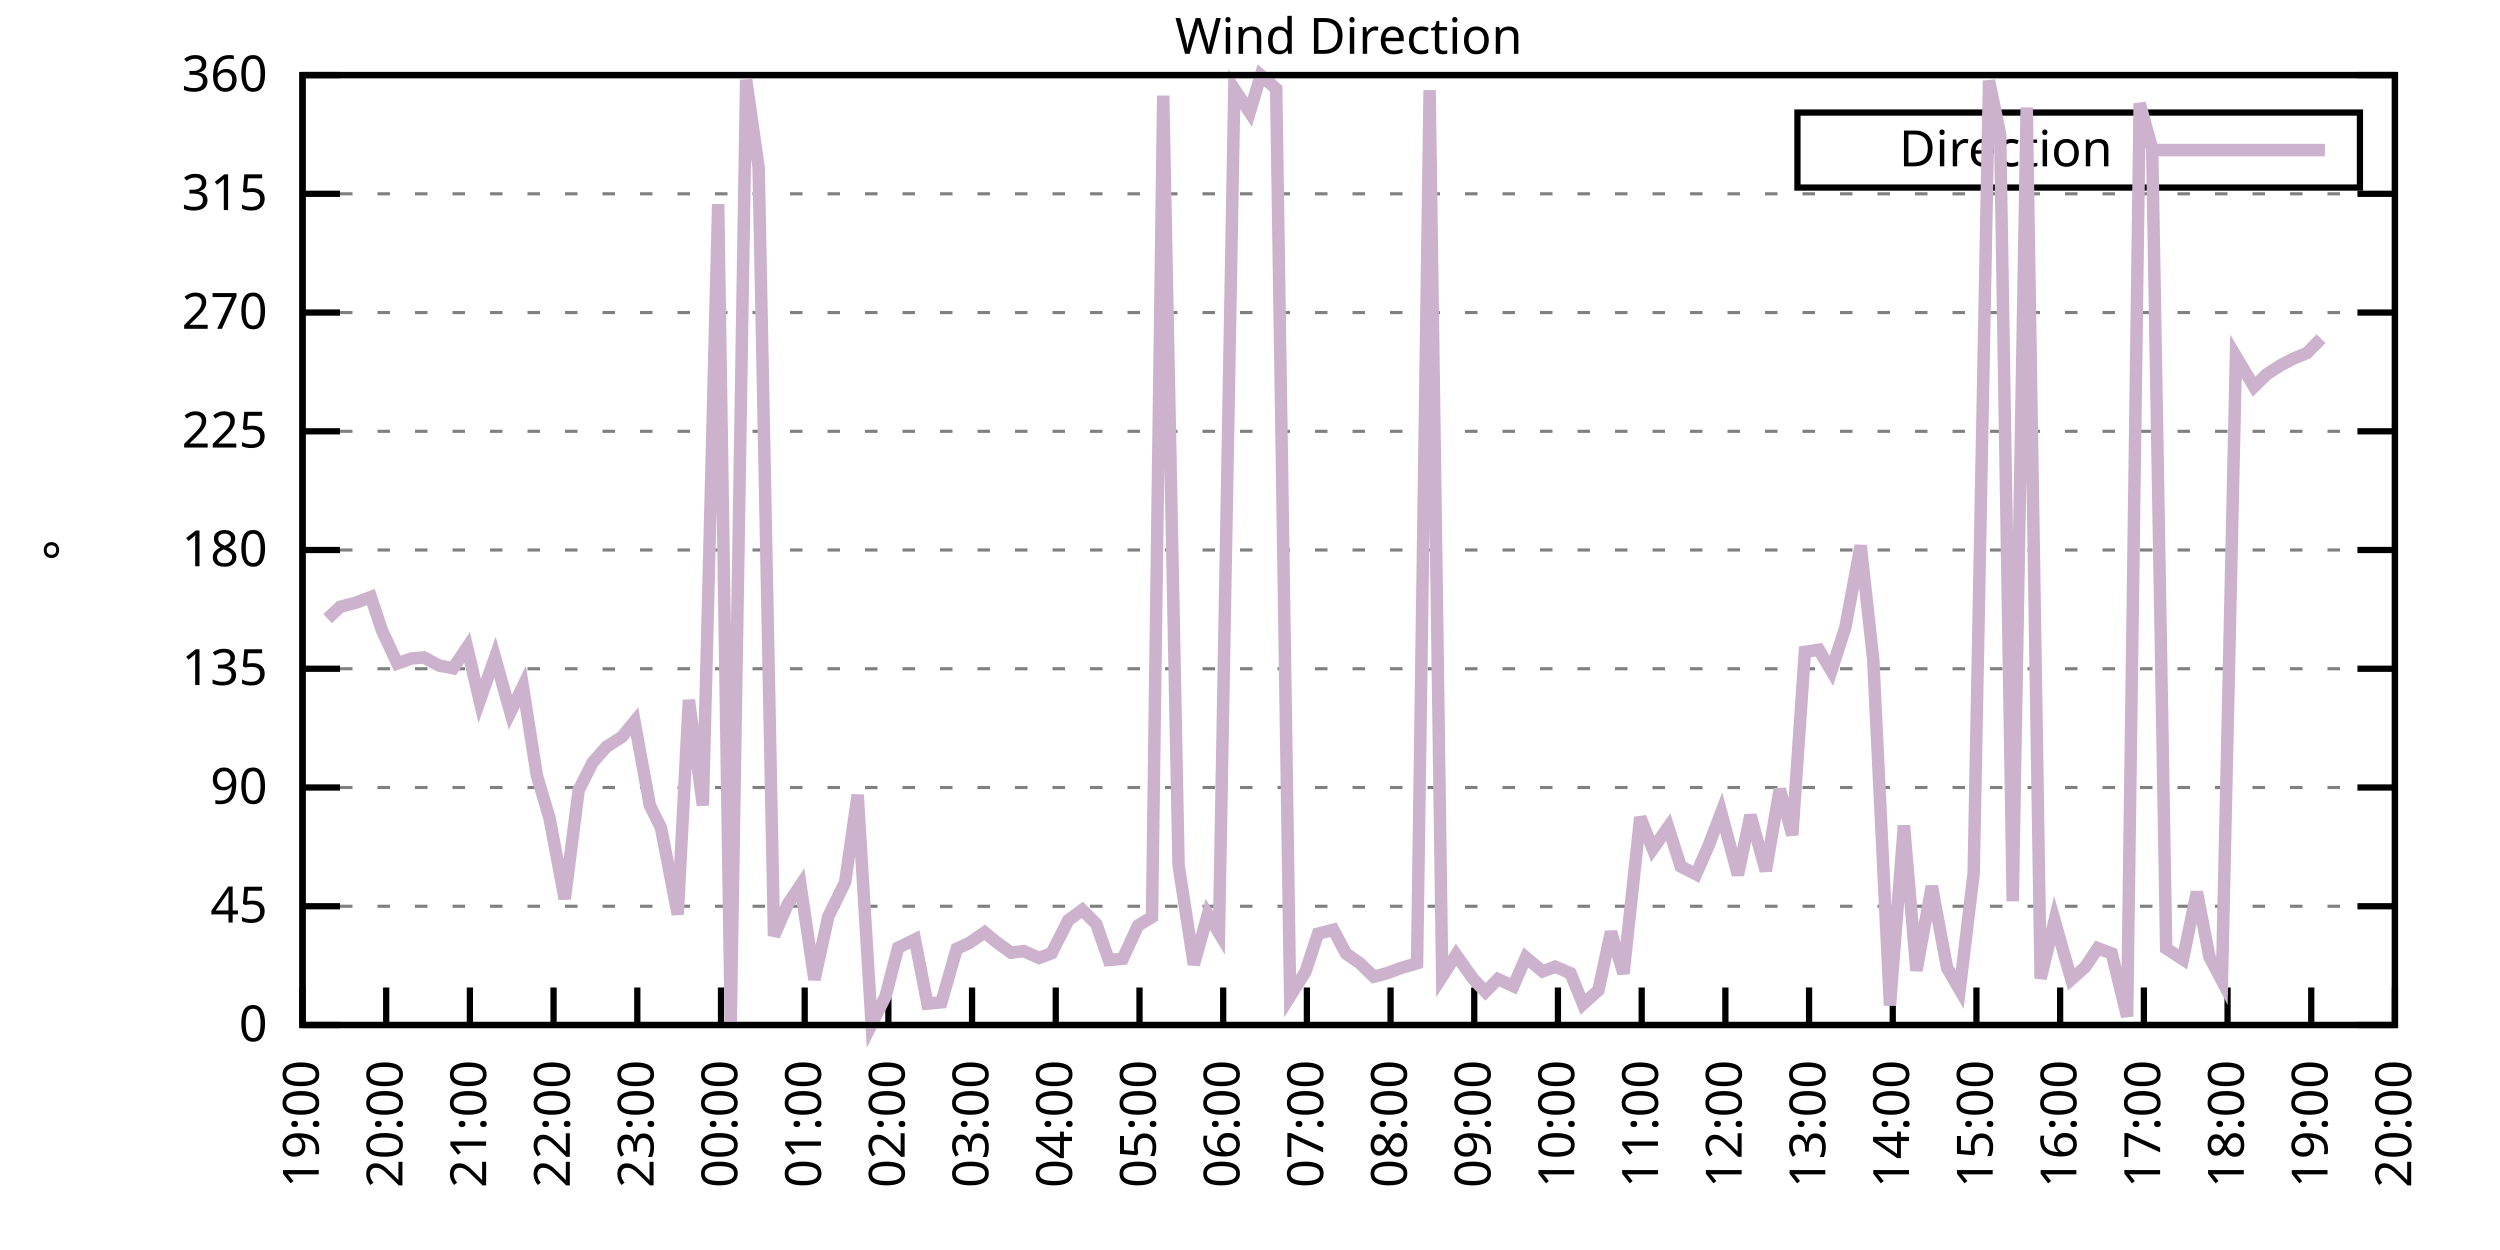
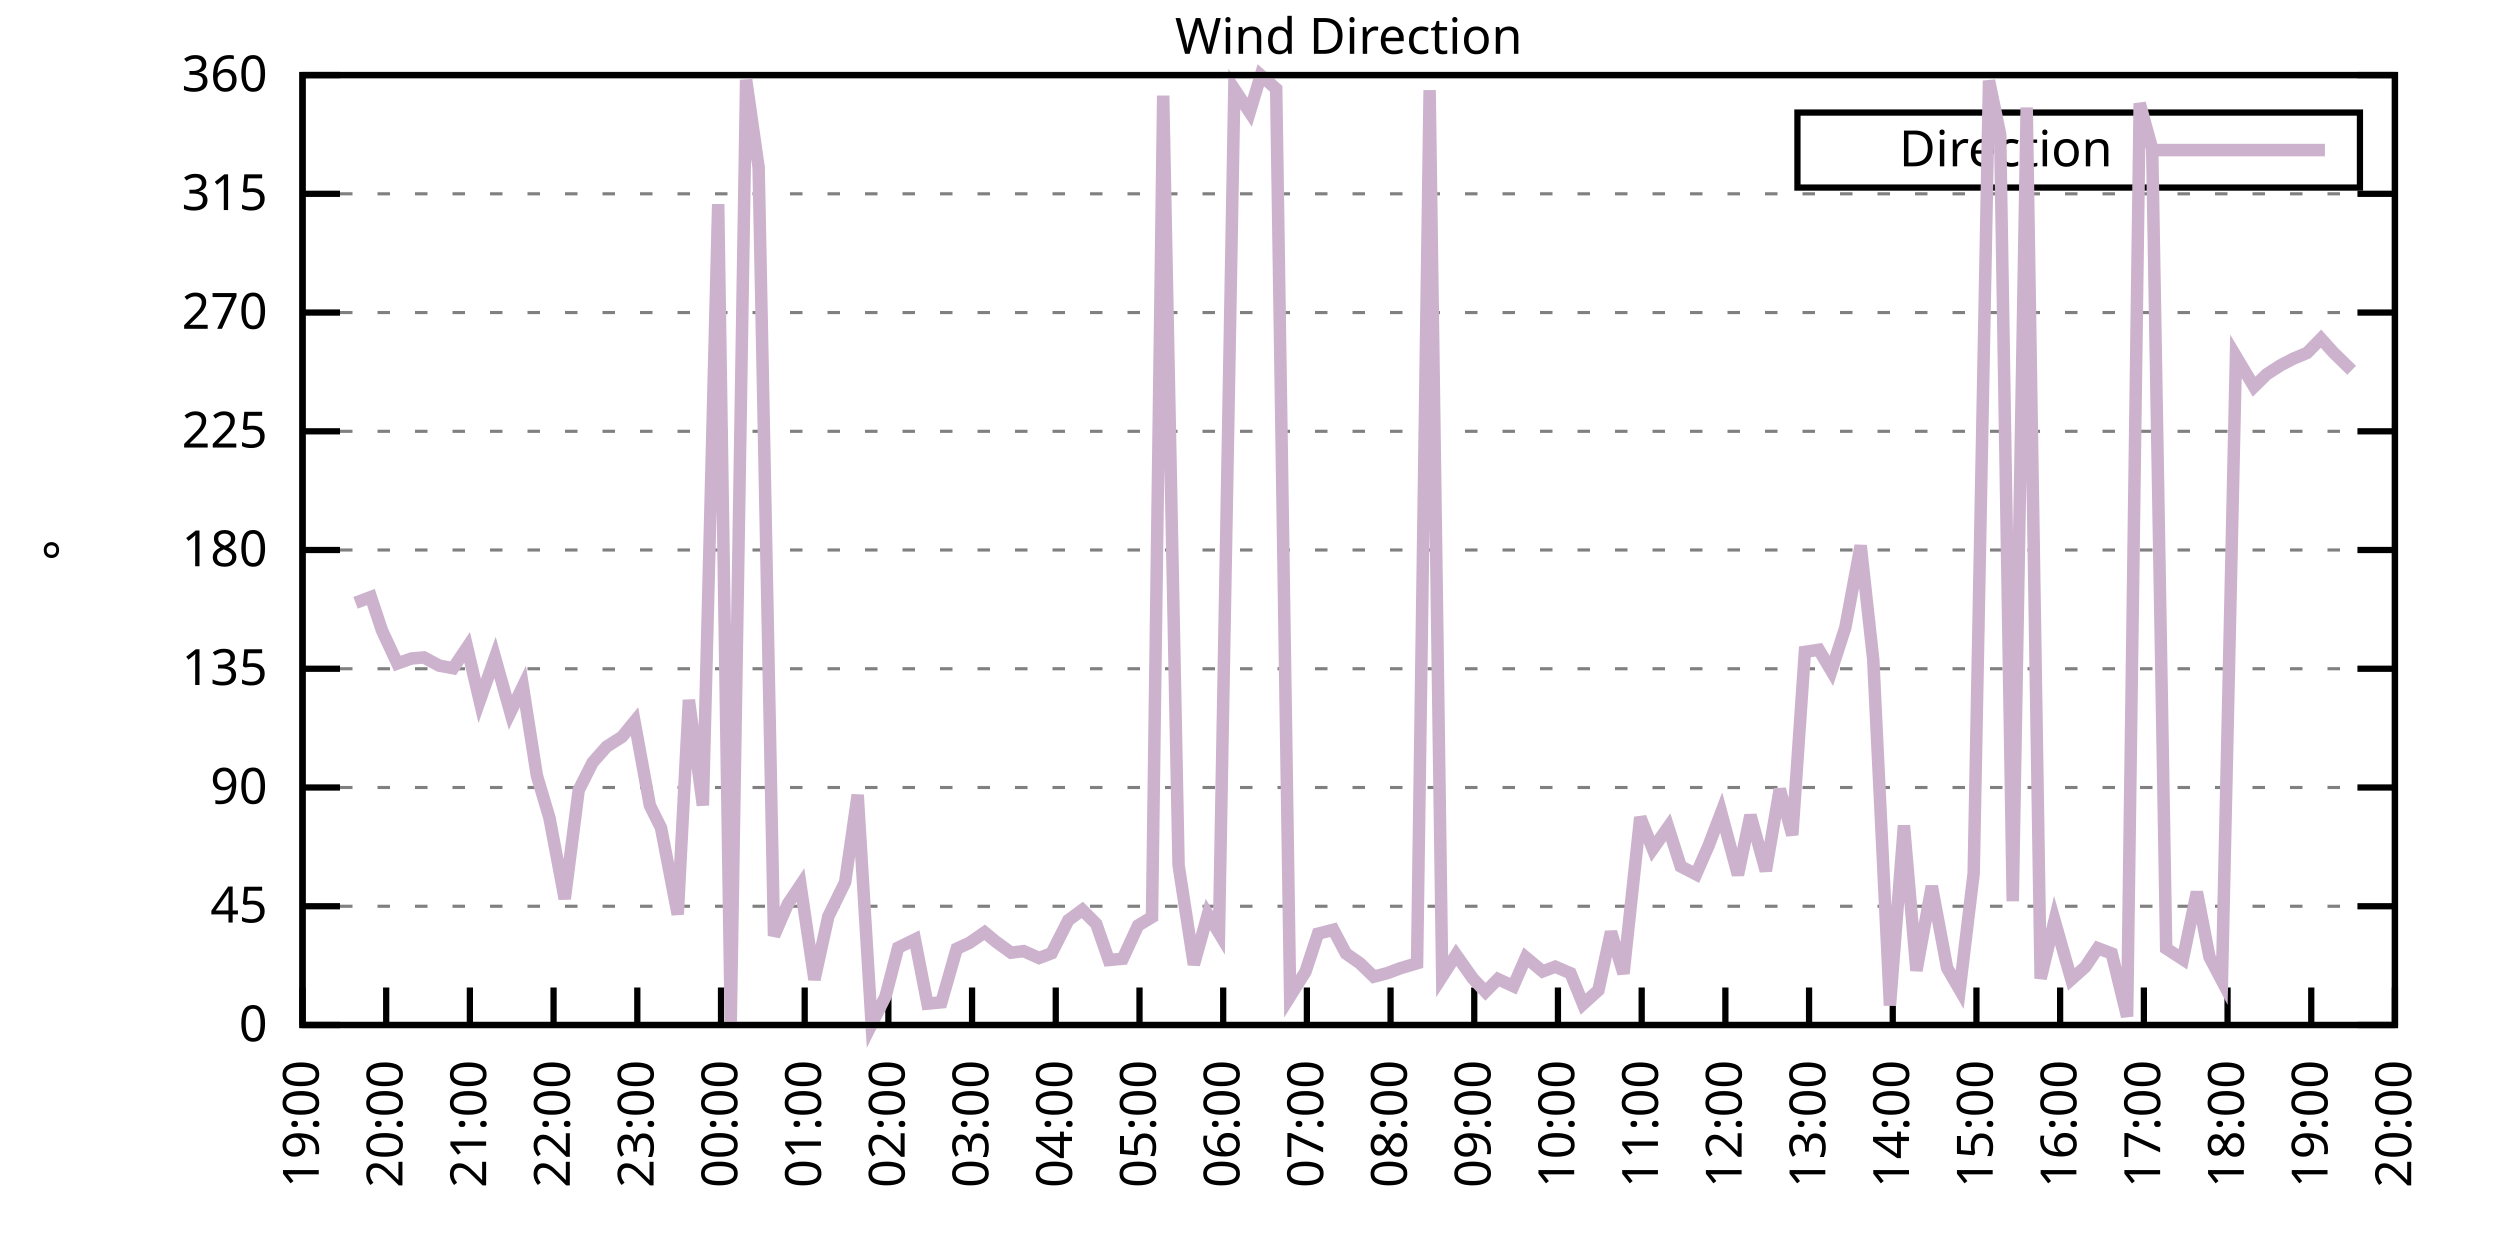
<svg xmlns="http://www.w3.org/2000/svg" xmlns:xlink="http://www.w3.org/1999/xlink" width="400" height="200" viewBox="0 0 400 200">
  <g id="gnuplot_canvas">
    <rect x="0" y="0" width="400" height="200" fill="none" />
    <defs>
      <circle id="gpDot" r="0.5" stroke-width="0.5" stroke="currentColor" />
      <path id="gpPt0" stroke-width="0.333" stroke="currentColor" d="M-1,0 h2 M0,-1 v2" />
      <path id="gpPt1" stroke-width="0.333" stroke="currentColor" d="M-1,-1 L1,1 M1,-1 L-1,1" />
      <path id="gpPt2" stroke-width="0.333" stroke="currentColor" d="M-1,0 L1,0 M0,-1 L0,1 M-1,-1 L1,1 M-1,1 L1,-1" />
      <rect id="gpPt3" stroke-width="0.333" stroke="currentColor" x="-1" y="-1" width="2" height="2" />
      <rect id="gpPt4" stroke-width="0.333" stroke="currentColor" fill="currentColor" x="-1" y="-1" width="2" height="2" />
      <circle id="gpPt5" stroke-width="0.333" stroke="currentColor" cx="0" cy="0" r="1" />
      <use xlink:href="#gpPt5" id="gpPt6" fill="currentColor" stroke="none" />
      <path id="gpPt7" stroke-width="0.333" stroke="currentColor" d="M0,-1.33 L-1.33,0.67 L1.33,0.67 z" />
      <use xlink:href="#gpPt7" id="gpPt8" fill="currentColor" stroke="none" />
      <use xlink:href="#gpPt7" id="gpPt9" stroke="currentColor" transform="rotate(180)" />
      <use xlink:href="#gpPt9" id="gpPt10" fill="currentColor" stroke="none" />
      <use xlink:href="#gpPt3" id="gpPt11" stroke="currentColor" transform="rotate(45)" />
      <use xlink:href="#gpPt11" id="gpPt12" fill="currentColor" stroke="none" />
      <path id="gpPt13" stroke-width="0.333" stroke="currentColor" d="M0,1.330 L1.265,0.411 L0.782,-1.067 L-0.782,-1.076 L-1.265,0.411 z" />
      <use xlink:href="#gpPt13" id="gpPt14" fill="currentColor" stroke="none" />
      <filter id="textbox" filterUnits="objectBoundingBox" x="0" y="0" height="1" width="1">
        <feFlood flood-color="white" flood-opacity="1" result="bgnd" />
        <feComposite in="SourceGraphic" in2="bgnd" operator="atop" />
      </filter>
      <filter id="greybox" filterUnits="objectBoundingBox" x="0" y="0" height="1" width="1">
        <feFlood flood-color="lightgrey" flood-opacity="1" result="grey" />
        <feComposite in="SourceGraphic" in2="grey" operator="atop" />
      </filter>
    </defs>
    <g fill="none" color="white" stroke="currentColor" stroke-width="1.00" stroke-linecap="butt" stroke-linejoin="miter">
</g>
    <g fill="none" color="black" stroke="currentColor" stroke-width="1.00" stroke-linecap="butt" stroke-linejoin="miter">
      <g stroke="none" shape-rendering="crispEdges">
        <polygon fill="rgb(255, 255, 255)" points="48.40,164.00 383.18,164.00 383.18,12.02 48.40,12.02 " />
      </g>
    </g>
    <g fill="none" color="black" stroke="currentColor" stroke-width="1.00" stroke-linecap="butt" stroke-linejoin="miter">
</g>
    <g fill="none" color="black" stroke="black" stroke-width="0.50" stroke-linecap="butt" stroke-linejoin="miter">
</g>
    <g fill="none" color="gray" stroke="currentColor" stroke-width="0.50" stroke-linecap="butt" stroke-linejoin="miter">
      <path stroke="gray" stroke-dasharray="2,4" class="gridline" d="M48.40,164.00 L383.19,164.00  " />
    </g>
    <g fill="none" color="gray" stroke="gray" stroke-width="1.00" stroke-linecap="butt" stroke-linejoin="miter">
</g>
    <g fill="none" color="black" stroke="currentColor" stroke-width="1.00" stroke-linecap="butt" stroke-linejoin="miter">
      <path stroke="black" d="M48.40,164.00 L54.40,164.00 M383.19,164.00 L377.19,164.00  " />
      <g transform="translate(42.80,166.60)" stroke="none" fill="black" font-family="Sans" font-size="8.00" text-anchor="end">
        <text>
          <tspan font-family="Sans"> 0</tspan>
        </text>
      </g>
    </g>
    <g fill="none" color="black" stroke="currentColor" stroke-width="1.00" stroke-linecap="butt" stroke-linejoin="miter">
</g>
    <g fill="none" color="black" stroke="black" stroke-width="0.50" stroke-linecap="butt" stroke-linejoin="miter">
</g>
    <g fill="none" color="gray" stroke="currentColor" stroke-width="0.50" stroke-linecap="butt" stroke-linejoin="miter">
      <path stroke="gray" stroke-dasharray="2,4" class="gridline" d="M48.40,145.00 L383.19,145.00  " />
    </g>
    <g fill="none" color="gray" stroke="gray" stroke-width="1.00" stroke-linecap="butt" stroke-linejoin="miter">
</g>
    <g fill="none" color="black" stroke="currentColor" stroke-width="1.00" stroke-linecap="butt" stroke-linejoin="miter">
      <path stroke="black" d="M48.40,145.00 L54.40,145.00 M383.19,145.00 L377.19,145.00  " />
      <g transform="translate(42.80,147.60)" stroke="none" fill="black" font-family="Sans" font-size="8.00" text-anchor="end">
        <text>
          <tspan font-family="Sans"> 45</tspan>
        </text>
      </g>
    </g>
    <g fill="none" color="black" stroke="currentColor" stroke-width="1.00" stroke-linecap="butt" stroke-linejoin="miter">
</g>
    <g fill="none" color="black" stroke="black" stroke-width="0.50" stroke-linecap="butt" stroke-linejoin="miter">
</g>
    <g fill="none" color="gray" stroke="currentColor" stroke-width="0.50" stroke-linecap="butt" stroke-linejoin="miter">
      <path stroke="gray" stroke-dasharray="2,4" class="gridline" d="M48.40,126.00 L383.19,126.00  " />
    </g>
    <g fill="none" color="gray" stroke="gray" stroke-width="1.00" stroke-linecap="butt" stroke-linejoin="miter">
</g>
    <g fill="none" color="black" stroke="currentColor" stroke-width="1.00" stroke-linecap="butt" stroke-linejoin="miter">
      <path stroke="black" d="M48.40,126.00 L54.40,126.00 M383.19,126.00 L377.19,126.00  " />
      <g transform="translate(42.80,128.60)" stroke="none" fill="black" font-family="Sans" font-size="8.00" text-anchor="end">
        <text>
          <tspan font-family="Sans"> 90</tspan>
        </text>
      </g>
    </g>
    <g fill="none" color="black" stroke="currentColor" stroke-width="1.00" stroke-linecap="butt" stroke-linejoin="miter">
</g>
    <g fill="none" color="black" stroke="black" stroke-width="0.50" stroke-linecap="butt" stroke-linejoin="miter">
</g>
    <g fill="none" color="gray" stroke="currentColor" stroke-width="0.50" stroke-linecap="butt" stroke-linejoin="miter">
      <path stroke="gray" stroke-dasharray="2,4" class="gridline" d="M48.40,107.00 L383.19,107.00  " />
    </g>
    <g fill="none" color="gray" stroke="gray" stroke-width="1.00" stroke-linecap="butt" stroke-linejoin="miter">
</g>
    <g fill="none" color="black" stroke="currentColor" stroke-width="1.00" stroke-linecap="butt" stroke-linejoin="miter">
      <path stroke="black" d="M48.40,107.00 L54.40,107.00 M383.19,107.00 L377.19,107.00  " />
      <g transform="translate(42.80,109.60)" stroke="none" fill="black" font-family="Sans" font-size="8.00" text-anchor="end">
        <text>
          <tspan font-family="Sans"> 135</tspan>
        </text>
      </g>
    </g>
    <g fill="none" color="black" stroke="currentColor" stroke-width="1.00" stroke-linecap="butt" stroke-linejoin="miter">
</g>
    <g fill="none" color="black" stroke="black" stroke-width="0.50" stroke-linecap="butt" stroke-linejoin="miter">
</g>
    <g fill="none" color="gray" stroke="currentColor" stroke-width="0.50" stroke-linecap="butt" stroke-linejoin="miter">
      <path stroke="gray" stroke-dasharray="2,4" class="gridline" d="M48.40,88.00 L383.19,88.00  " />
    </g>
    <g fill="none" color="gray" stroke="gray" stroke-width="1.00" stroke-linecap="butt" stroke-linejoin="miter">
</g>
    <g fill="none" color="black" stroke="currentColor" stroke-width="1.00" stroke-linecap="butt" stroke-linejoin="miter">
      <path stroke="black" d="M48.40,88.00 L54.40,88.00 M383.19,88.00 L377.19,88.00  " />
      <g transform="translate(42.80,90.60)" stroke="none" fill="black" font-family="Sans" font-size="8.00" text-anchor="end">
        <text>
          <tspan font-family="Sans"> 180</tspan>
        </text>
      </g>
    </g>
    <g fill="none" color="black" stroke="currentColor" stroke-width="1.00" stroke-linecap="butt" stroke-linejoin="miter">
</g>
    <g fill="none" color="black" stroke="black" stroke-width="0.50" stroke-linecap="butt" stroke-linejoin="miter">
</g>
    <g fill="none" color="gray" stroke="currentColor" stroke-width="0.50" stroke-linecap="butt" stroke-linejoin="miter">
      <path stroke="gray" stroke-dasharray="2,4" class="gridline" d="M48.40,69.01 L383.19,69.01  " />
    </g>
    <g fill="none" color="gray" stroke="gray" stroke-width="1.00" stroke-linecap="butt" stroke-linejoin="miter">
</g>
    <g fill="none" color="black" stroke="currentColor" stroke-width="1.00" stroke-linecap="butt" stroke-linejoin="miter">
      <path stroke="black" d="M48.40,69.01 L54.40,69.01 M383.19,69.01 L377.19,69.01  " />
      <g transform="translate(42.80,71.61)" stroke="none" fill="black" font-family="Sans" font-size="8.00" text-anchor="end">
        <text>
          <tspan font-family="Sans"> 225</tspan>
        </text>
      </g>
    </g>
    <g fill="none" color="black" stroke="currentColor" stroke-width="1.00" stroke-linecap="butt" stroke-linejoin="miter">
</g>
    <g fill="none" color="black" stroke="black" stroke-width="0.50" stroke-linecap="butt" stroke-linejoin="miter">
</g>
    <g fill="none" color="gray" stroke="currentColor" stroke-width="0.50" stroke-linecap="butt" stroke-linejoin="miter">
      <path stroke="gray" stroke-dasharray="2,4" class="gridline" d="M48.40,50.01 L383.19,50.01  " />
    </g>
    <g fill="none" color="gray" stroke="gray" stroke-width="1.00" stroke-linecap="butt" stroke-linejoin="miter">
</g>
    <g fill="none" color="black" stroke="currentColor" stroke-width="1.00" stroke-linecap="butt" stroke-linejoin="miter">
      <path stroke="black" d="M48.40,50.01 L54.40,50.01 M383.19,50.01 L377.19,50.01  " />
      <g transform="translate(42.80,52.61)" stroke="none" fill="black" font-family="Sans" font-size="8.00" text-anchor="end">
        <text>
          <tspan font-family="Sans"> 270</tspan>
        </text>
      </g>
    </g>
    <g fill="none" color="black" stroke="currentColor" stroke-width="1.00" stroke-linecap="butt" stroke-linejoin="miter">
</g>
    <g fill="none" color="black" stroke="black" stroke-width="0.50" stroke-linecap="butt" stroke-linejoin="miter">
</g>
    <g fill="none" color="gray" stroke="currentColor" stroke-width="0.50" stroke-linecap="butt" stroke-linejoin="miter">
      <path stroke="gray" stroke-dasharray="2,4" class="gridline" d="M48.40,31.01 L383.19,31.01  " />
    </g>
    <g fill="none" color="gray" stroke="gray" stroke-width="1.00" stroke-linecap="butt" stroke-linejoin="miter">
</g>
    <g fill="none" color="black" stroke="currentColor" stroke-width="1.00" stroke-linecap="butt" stroke-linejoin="miter">
      <path stroke="black" d="M48.40,31.01 L54.40,31.01 M383.19,31.01 L377.19,31.01  " />
      <g transform="translate(42.80,33.61)" stroke="none" fill="black" font-family="Sans" font-size="8.00" text-anchor="end">
        <text>
          <tspan font-family="Sans"> 315</tspan>
        </text>
      </g>
    </g>
    <g fill="none" color="black" stroke="currentColor" stroke-width="1.00" stroke-linecap="butt" stroke-linejoin="miter">
</g>
    <g fill="none" color="black" stroke="black" stroke-width="0.50" stroke-linecap="butt" stroke-linejoin="miter">
</g>
    <g fill="none" color="gray" stroke="currentColor" stroke-width="0.50" stroke-linecap="butt" stroke-linejoin="miter">
      <path stroke="gray" stroke-dasharray="2,4" class="gridline" d="M48.40,12.01 L383.19,12.01  " />
    </g>
    <g fill="none" color="gray" stroke="gray" stroke-width="1.00" stroke-linecap="butt" stroke-linejoin="miter">
</g>
    <g fill="none" color="black" stroke="currentColor" stroke-width="1.00" stroke-linecap="butt" stroke-linejoin="miter">
      <path stroke="black" d="M48.40,12.01 L54.40,12.01 M383.19,12.01 L377.19,12.01  " />
      <g transform="translate(42.80,14.61)" stroke="none" fill="black" font-family="Sans" font-size="8.00" text-anchor="end">
        <text>
          <tspan font-family="Sans"> 360</tspan>
        </text>
      </g>
    </g>
    <g fill="none" color="black" stroke="currentColor" stroke-width="1.00" stroke-linecap="butt" stroke-linejoin="miter">
      <path stroke="black" d="M48.40,164.00 L48.40,158.00  " />
      <g transform="translate(51.00,169.60) rotate(270.00)" stroke="none" fill="black" font-family="Sans" font-size="8.00" text-anchor="end">
        <text>
          <tspan font-family="Sans">19:00</tspan>
        </text>
      </g>
    </g>
    <g fill="none" color="black" stroke="currentColor" stroke-width="1.00" stroke-linecap="butt" stroke-linejoin="miter">
      <path stroke="black" d="M61.79,164.00 L61.79,158.00  " />
      <g transform="translate(64.39,169.60) rotate(270.00)" stroke="none" fill="black" font-family="Sans" font-size="8.00" text-anchor="end">
        <text>
          <tspan font-family="Sans">20:00</tspan>
        </text>
      </g>
    </g>
    <g fill="none" color="black" stroke="currentColor" stroke-width="1.00" stroke-linecap="butt" stroke-linejoin="miter">
      <path stroke="black" d="M75.18,164.00 L75.18,158.00  " />
      <g transform="translate(77.78,169.60) rotate(270.00)" stroke="none" fill="black" font-family="Sans" font-size="8.00" text-anchor="end">
        <text>
          <tspan font-family="Sans">21:00</tspan>
        </text>
      </g>
    </g>
    <g fill="none" color="black" stroke="currentColor" stroke-width="1.00" stroke-linecap="butt" stroke-linejoin="miter">
      <path stroke="black" d="M88.57,164.00 L88.57,158.00  " />
      <g transform="translate(91.17,169.60) rotate(270.00)" stroke="none" fill="black" font-family="Sans" font-size="8.00" text-anchor="end">
        <text>
          <tspan font-family="Sans">22:00</tspan>
        </text>
      </g>
    </g>
    <g fill="none" color="black" stroke="currentColor" stroke-width="1.00" stroke-linecap="butt" stroke-linejoin="miter">
      <path stroke="black" d="M101.97,164.00 L101.97,158.00  " />
      <g transform="translate(104.57,169.60) rotate(270.00)" stroke="none" fill="black" font-family="Sans" font-size="8.00" text-anchor="end">
        <text>
          <tspan font-family="Sans">23:00</tspan>
        </text>
      </g>
    </g>
    <g fill="none" color="black" stroke="currentColor" stroke-width="1.00" stroke-linecap="butt" stroke-linejoin="miter">
      <path stroke="black" d="M115.36,164.00 L115.36,158.00  " />
      <g transform="translate(117.96,169.60) rotate(270.00)" stroke="none" fill="black" font-family="Sans" font-size="8.00" text-anchor="end">
        <text>
          <tspan font-family="Sans">00:00</tspan>
        </text>
      </g>
    </g>
    <g fill="none" color="black" stroke="currentColor" stroke-width="1.00" stroke-linecap="butt" stroke-linejoin="miter">
      <path stroke="black" d="M128.75,164.00 L128.75,158.00  " />
      <g transform="translate(131.35,169.60) rotate(270.00)" stroke="none" fill="black" font-family="Sans" font-size="8.00" text-anchor="end">
        <text>
          <tspan font-family="Sans">01:00</tspan>
        </text>
      </g>
    </g>
    <g fill="none" color="black" stroke="currentColor" stroke-width="1.00" stroke-linecap="butt" stroke-linejoin="miter">
      <path stroke="black" d="M142.14,164.00 L142.14,158.00  " />
      <g transform="translate(144.74,169.60) rotate(270.00)" stroke="none" fill="black" font-family="Sans" font-size="8.00" text-anchor="end">
        <text>
          <tspan font-family="Sans">02:00</tspan>
        </text>
      </g>
    </g>
    <g fill="none" color="black" stroke="currentColor" stroke-width="1.00" stroke-linecap="butt" stroke-linejoin="miter">
      <path stroke="black" d="M155.53,164.00 L155.53,158.00  " />
      <g transform="translate(158.13,169.60) rotate(270.00)" stroke="none" fill="black" font-family="Sans" font-size="8.00" text-anchor="end">
        <text>
          <tspan font-family="Sans">03:00</tspan>
        </text>
      </g>
    </g>
    <g fill="none" color="black" stroke="currentColor" stroke-width="1.00" stroke-linecap="butt" stroke-linejoin="miter">
      <path stroke="black" d="M168.92,164.00 L168.92,158.00  " />
      <g transform="translate(171.52,169.60) rotate(270.00)" stroke="none" fill="black" font-family="Sans" font-size="8.00" text-anchor="end">
        <text>
          <tspan font-family="Sans">04:00</tspan>
        </text>
      </g>
    </g>
    <g fill="none" color="black" stroke="currentColor" stroke-width="1.00" stroke-linecap="butt" stroke-linejoin="miter">
      <path stroke="black" d="M182.32,164.00 L182.32,158.00  " />
      <g transform="translate(184.92,169.60) rotate(270.00)" stroke="none" fill="black" font-family="Sans" font-size="8.00" text-anchor="end">
        <text>
          <tspan font-family="Sans">05:00</tspan>
        </text>
      </g>
    </g>
    <g fill="none" color="black" stroke="currentColor" stroke-width="1.00" stroke-linecap="butt" stroke-linejoin="miter">
      <path stroke="black" d="M195.71,164.00 L195.71,158.00  " />
      <g transform="translate(198.31,169.60) rotate(270.00)" stroke="none" fill="black" font-family="Sans" font-size="8.00" text-anchor="end">
        <text>
          <tspan font-family="Sans">06:00</tspan>
        </text>
      </g>
    </g>
    <g fill="none" color="black" stroke="currentColor" stroke-width="1.00" stroke-linecap="butt" stroke-linejoin="miter">
      <path stroke="black" d="M209.10,164.00 L209.10,158.00  " />
      <g transform="translate(211.70,169.60) rotate(270.00)" stroke="none" fill="black" font-family="Sans" font-size="8.00" text-anchor="end">
        <text>
          <tspan font-family="Sans">07:00</tspan>
        </text>
      </g>
    </g>
    <g fill="none" color="black" stroke="currentColor" stroke-width="1.00" stroke-linecap="butt" stroke-linejoin="miter">
      <path stroke="black" d="M222.49,164.00 L222.49,158.00  " />
      <g transform="translate(225.09,169.60) rotate(270.00)" stroke="none" fill="black" font-family="Sans" font-size="8.00" text-anchor="end">
        <text>
          <tspan font-family="Sans">08:00</tspan>
        </text>
      </g>
    </g>
    <g fill="none" color="black" stroke="currentColor" stroke-width="1.00" stroke-linecap="butt" stroke-linejoin="miter">
      <path stroke="black" d="M235.88,164.00 L235.88,158.00  " />
      <g transform="translate(238.48,169.60) rotate(270.00)" stroke="none" fill="black" font-family="Sans" font-size="8.00" text-anchor="end">
        <text>
          <tspan font-family="Sans">09:00</tspan>
        </text>
      </g>
    </g>
    <g fill="none" color="black" stroke="currentColor" stroke-width="1.00" stroke-linecap="butt" stroke-linejoin="miter">
      <path stroke="black" d="M249.27,164.00 L249.27,158.00  " />
      <g transform="translate(251.87,169.60) rotate(270.00)" stroke="none" fill="black" font-family="Sans" font-size="8.00" text-anchor="end">
        <text>
          <tspan font-family="Sans">10:00</tspan>
        </text>
      </g>
    </g>
    <g fill="none" color="black" stroke="currentColor" stroke-width="1.00" stroke-linecap="butt" stroke-linejoin="miter">
      <path stroke="black" d="M262.67,164.00 L262.67,158.00  " />
      <g transform="translate(265.27,169.60) rotate(270.00)" stroke="none" fill="black" font-family="Sans" font-size="8.00" text-anchor="end">
        <text>
          <tspan font-family="Sans">11:00</tspan>
        </text>
      </g>
    </g>
    <g fill="none" color="black" stroke="currentColor" stroke-width="1.00" stroke-linecap="butt" stroke-linejoin="miter">
      <path stroke="black" d="M276.06,164.00 L276.06,158.00  " />
      <g transform="translate(278.66,169.60) rotate(270.00)" stroke="none" fill="black" font-family="Sans" font-size="8.00" text-anchor="end">
        <text>
          <tspan font-family="Sans">12:00</tspan>
        </text>
      </g>
    </g>
    <g fill="none" color="black" stroke="currentColor" stroke-width="1.00" stroke-linecap="butt" stroke-linejoin="miter">
      <path stroke="black" d="M289.45,164.00 L289.45,158.00  " />
      <g transform="translate(292.05,169.60) rotate(270.00)" stroke="none" fill="black" font-family="Sans" font-size="8.00" text-anchor="end">
        <text>
          <tspan font-family="Sans">13:00</tspan>
        </text>
      </g>
    </g>
    <g fill="none" color="black" stroke="currentColor" stroke-width="1.00" stroke-linecap="butt" stroke-linejoin="miter">
      <path stroke="black" d="M302.84,164.00 L302.84,158.00  " />
      <g transform="translate(305.44,169.60) rotate(270.00)" stroke="none" fill="black" font-family="Sans" font-size="8.00" text-anchor="end">
        <text>
          <tspan font-family="Sans">14:00</tspan>
        </text>
      </g>
    </g>
    <g fill="none" color="black" stroke="currentColor" stroke-width="1.00" stroke-linecap="butt" stroke-linejoin="miter">
      <path stroke="black" d="M316.23,164.00 L316.23,158.00  " />
      <g transform="translate(318.83,169.60) rotate(270.00)" stroke="none" fill="black" font-family="Sans" font-size="8.00" text-anchor="end">
        <text>
          <tspan font-family="Sans">15:00</tspan>
        </text>
      </g>
    </g>
    <g fill="none" color="black" stroke="currentColor" stroke-width="1.00" stroke-linecap="butt" stroke-linejoin="miter">
      <path stroke="black" d="M329.62,164.00 L329.62,158.00  " />
      <g transform="translate(332.22,169.60) rotate(270.00)" stroke="none" fill="black" font-family="Sans" font-size="8.00" text-anchor="end">
        <text>
          <tspan font-family="Sans">16:00</tspan>
        </text>
      </g>
    </g>
    <g fill="none" color="black" stroke="currentColor" stroke-width="1.00" stroke-linecap="butt" stroke-linejoin="miter">
      <path stroke="black" d="M343.02,164.00 L343.02,158.00  " />
      <g transform="translate(345.62,169.60) rotate(270.00)" stroke="none" fill="black" font-family="Sans" font-size="8.00" text-anchor="end">
        <text>
          <tspan font-family="Sans">17:00</tspan>
        </text>
      </g>
    </g>
    <g fill="none" color="black" stroke="currentColor" stroke-width="1.00" stroke-linecap="butt" stroke-linejoin="miter">
      <path stroke="black" d="M356.41,164.00 L356.41,158.00  " />
      <g transform="translate(359.01,169.60) rotate(270.00)" stroke="none" fill="black" font-family="Sans" font-size="8.00" text-anchor="end">
        <text>
          <tspan font-family="Sans">18:00</tspan>
        </text>
      </g>
    </g>
    <g fill="none" color="black" stroke="currentColor" stroke-width="1.00" stroke-linecap="butt" stroke-linejoin="miter">
      <path stroke="black" d="M369.80,164.00 L369.80,158.00  " />
      <g transform="translate(372.40,169.60) rotate(270.00)" stroke="none" fill="black" font-family="Sans" font-size="8.00" text-anchor="end">
        <text>
          <tspan font-family="Sans">19:00</tspan>
        </text>
      </g>
    </g>
    <g fill="none" color="black" stroke="currentColor" stroke-width="1.00" stroke-linecap="butt" stroke-linejoin="miter">
      <path stroke="black" d="M383.19,164.00 L383.19,158.00  " />
      <g transform="translate(385.79,169.60) rotate(270.00)" stroke="none" fill="black" font-family="Sans" font-size="8.00" text-anchor="end">
        <text>
          <tspan font-family="Sans">20:00</tspan>
        </text>
      </g>
    </g>
    <g fill="none" color="black" stroke="currentColor" stroke-width="1.00" stroke-linecap="butt" stroke-linejoin="miter">
</g>
    <g fill="none" color="black" stroke="currentColor" stroke-width="1.00" stroke-linecap="butt" stroke-linejoin="miter">
      <path stroke="black" d="M48.40,12.01 L48.40,164.00 L383.19,164.00 L383.19,12.01 L48.40,12.01 Z  " />
    </g>
    <g fill="none" color="black" stroke="currentColor" stroke-width="1.00" stroke-linecap="butt" stroke-linejoin="miter">
</g>
    <g fill="none" color="black" stroke="currentColor" stroke-width="1.00" stroke-linecap="butt" stroke-linejoin="miter">
      <path stroke="black" d="M287.59,30.01 L287.59,18.01 L377.59,18.01 L377.59,30.01 L287.59,30.01 Z  " />
    </g>
    <g id="Wind_direction_plot_1">
      <g fill="none" color="white" stroke="black" stroke-width="2.00" stroke-linecap="butt" stroke-linejoin="miter">
</g>
      <g fill="none" color="black" stroke="currentColor" stroke-width="2.00" stroke-linecap="butt" stroke-linejoin="miter">
        <g transform="translate(337.99,26.61)" stroke="none" fill="black" font-family="Sans" font-size="8.00" text-anchor="end">
          <text>
            <tspan font-family="Sans">Direction</tspan>
          </text>
        </g>
      </g>
      <g fill="none" color="black" stroke="currentColor" stroke-width="2.00" stroke-linecap="butt" stroke-linejoin="miter">
-         <path stroke="rgb(204, 178, 204)" d="M343.59,24.01 L371.99,24.01 M52.42,98.98 L54.43,97.08 L56.88,96.45 L59.34,95.52 L61.12,100.88 L63.58,106.16   L65.81,105.36 L67.82,105.19 L70.27,106.50 L72.50,106.92 L74.74,103.58 L76.75,112.15 L79.20,105.19 L81.66,113.97   L83.66,109.83 L85.90,124.10 L87.91,130.86 L90.36,143.82 L92.59,126.42 L94.82,121.99 L97.06,119.46 L99.51,117.90   L101.52,115.45 L103.98,128.87 L105.76,132.46 L108.44,146.31 L110.22,111.99 L112.46,128.87 L114.91,32.66 L116.92,163.49   L119.38,12.77 L121.38,26.79 L123.84,149.73 L126.07,144.62 L128.08,141.62 L130.31,156.74 L132.54,146.61 L135.22,141.16   L137.23,127.18 L139.46,163.87 L141.69,159.40 L143.70,151.63 L146.38,150.32 L148.39,160.58 L150.62,160.37 L153.08,151.80   L155.09,150.87 L157.54,149.18 L159.33,150.66 L161.78,152.43 L163.79,152.18 L166.25,153.28 L168.25,152.52 L170.93,147.24   L173.17,145.59 L175.40,147.83 L177.41,153.61 L179.64,153.40 L182.09,148.08 L184.32,146.73 L186.11,15.30 L188.57,138.42   L191.02,154.33 L193.25,146.31 L195.04,149.27 L197.49,14.25 L199.95,17.96 L201.73,12.05 L204.19,14.21 L206.42,159.40   L208.88,155.47 L210.88,149.39 L213.34,148.76 L215.35,152.56 L217.58,154.12 L219.81,156.27 L222.04,155.68 L224.05,154.92   L226.73,154.12 L228.74,14.42 L230.75,156.23 L232.98,152.77 L235.66,156.57 L237.67,158.68 L239.68,156.65 L242.13,157.79   L244.14,153.19 L246.82,155.43 L248.83,154.67 L251.28,155.72 L253.29,160.66 L255.75,158.43 L257.76,149.10 L259.76,155.77   L262.44,130.77 L264.45,135.84 L266.91,132.34 L268.92,138.63 L271.37,139.89 L273.38,135.29 L275.39,130.01 L278.07,139.98   L280.07,130.44 L282.53,139.34 L284.76,126.26 L286.77,133.60 L288.78,104.30 L291.01,103.96 L293.02,107.34 L295.25,100.42   L297.71,87.29 L299.72,105.57 L302.39,160.88 L304.63,132.08 L306.63,155.30 L309.09,141.79 L311.54,154.88 L313.55,158.34   L315.79,139.72 L318.24,12.90 L320.03,21.51 L322.04,144.20 L324.27,17.20 L326.50,156.57 L328.73,147.28 L331.41,156.70   L333.64,154.71 L335.65,151.71 L337.88,152.56 L340.34,162.65 L342.35,16.53 L344.35,23.79 L346.59,151.76 L349.26,153.49   L351.50,142.72 L353.51,153.11 L355.51,156.91 L357.75,57.02 L360.65,61.87 L362.66,59.89 L364.89,58.45 L366.90,57.40   L369.13,56.47 L371.36,54.19  " />
+         <path stroke="rgb(204, 178, 204)" d="M343.59,24.01 L371.99,24.01 M56.88,96.45 L59.34,95.52 L61.12,100.88 L63.58,106.16 L65.81,105.36 L67.82,105.19   L70.27,106.50 L72.50,106.92 L74.74,103.58 L76.75,112.15 L79.20,105.19 L81.66,113.97 L83.66,109.83 L85.90,124.10   L87.91,130.86 L90.36,143.82 L92.59,126.42 L94.82,121.99 L97.06,119.46 L99.51,117.90 L101.52,115.45 L103.98,128.87   L105.76,132.46 L108.44,146.31 L110.22,111.99 L112.46,128.87 L114.91,32.66 L116.92,163.49 L119.38,12.77 L121.38,26.79   L123.84,149.73 L126.07,144.62 L128.08,141.62 L130.31,156.74 L132.54,146.61 L135.22,141.16 L137.23,127.18 L139.46,163.87   L141.69,159.40 L143.70,151.63 L146.38,150.32 L148.39,160.58 L150.62,160.37 L153.08,151.80 L155.09,150.87 L157.54,149.18   L159.33,150.66 L161.78,152.43 L163.79,152.18 L166.25,153.28 L168.25,152.52 L170.93,147.24 L173.17,145.59 L175.40,147.83   L177.41,153.61 L179.64,153.40 L182.09,148.08 L184.32,146.73 L186.11,15.30 L188.57,138.42 L191.02,154.33 L193.25,146.31   L195.04,149.27 L197.49,14.25 L199.95,17.96 L201.73,12.05 L204.19,14.21 L206.42,159.40 L208.88,155.47 L210.88,149.39   L213.34,148.76 L215.35,152.56 L217.58,154.12 L219.81,156.27 L222.04,155.68 L224.05,154.92 L226.73,154.12 L228.74,14.42   L230.75,156.23 L232.98,152.77 L235.66,156.57 L237.67,158.68 L239.68,156.65 L242.13,157.79 L244.14,153.19 L246.82,155.43   L248.83,154.67 L251.28,155.72 L253.29,160.66 L255.75,158.43 L257.76,149.10 L259.76,155.77 L262.44,130.77 L264.45,135.84   L266.91,132.34 L268.92,138.63 L271.37,139.89 L273.38,135.29 L275.39,130.01 L278.07,139.98 L280.07,130.44 L282.53,139.34   L284.76,126.26 L286.77,133.60 L288.78,104.30 L291.01,103.96 L293.02,107.34 L295.25,100.42 L297.71,87.29 L299.72,105.57   L302.39,160.88 L304.63,132.08 L306.63,155.30 L309.09,141.79 L311.54,154.88 L313.55,158.34 L315.79,139.72 L318.24,12.90   L320.03,21.51 L322.04,144.20 L324.27,17.20 L326.50,156.57 L328.73,147.28 L331.41,156.70 L333.64,154.71 L335.65,151.71   L337.88,152.56 L340.34,162.65 L342.35,16.53 L344.35,23.79 L346.59,151.76 L349.26,153.49 L351.50,142.72 L353.51,153.11   L355.51,156.91 L357.75,57.02 L360.65,61.87 L362.66,59.89 L364.89,58.45 L366.90,57.40 L369.13,56.47 L371.36,54.19   L373.37,56.42 L376.27,59.25  " />
      </g>
    </g>
    <g fill="none" color="black" stroke="currentColor" stroke-width="2.00" stroke-linecap="butt" stroke-linejoin="miter">
</g>
    <g fill="none" color="black" stroke="black" stroke-width="1.00" stroke-linecap="butt" stroke-linejoin="miter">
</g>
    <g fill="none" color="black" stroke="currentColor" stroke-width="1.00" stroke-linecap="butt" stroke-linejoin="miter">
      <path stroke="black" d="M48.40,12.01 L48.40,164.00 L383.19,164.00 L383.19,12.01 L48.40,12.01 Z  " />
      <g transform="translate(12.80,88.01) rotate(270.00)" stroke="none" fill="black" font-family="Sans" font-size="8.00" text-anchor="middle">
        <text>
          <tspan font-family="Sans">°</tspan>
        </text>
      </g>
    </g>
    <g fill="none" color="black" stroke="currentColor" stroke-width="1.00" stroke-linecap="butt" stroke-linejoin="miter">
</g>
    <g fill="none" color="black" stroke="currentColor" stroke-width="1.00" stroke-linecap="butt" stroke-linejoin="miter">
      <g transform="translate(215.79,8.61)" stroke="none" fill="black" font-family="Sans" font-size="8.00" text-anchor="middle">
        <text>
          <tspan font-family="Sans">Wind Direction</tspan>
        </text>
      </g>
    </g>
    <g fill="none" color="black" stroke="currentColor" stroke-width="1.00" stroke-linecap="butt" stroke-linejoin="miter">
</g>
  </g>
</svg>
